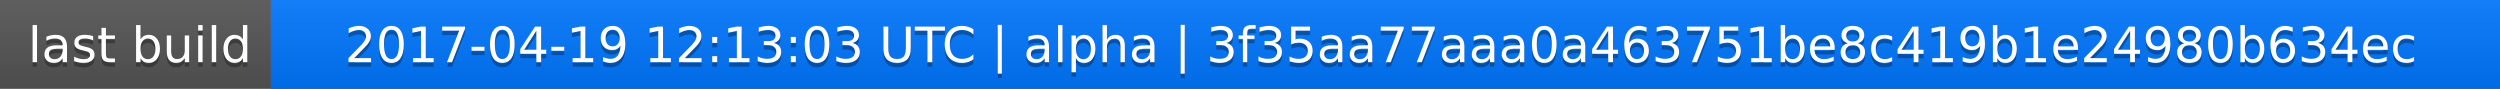
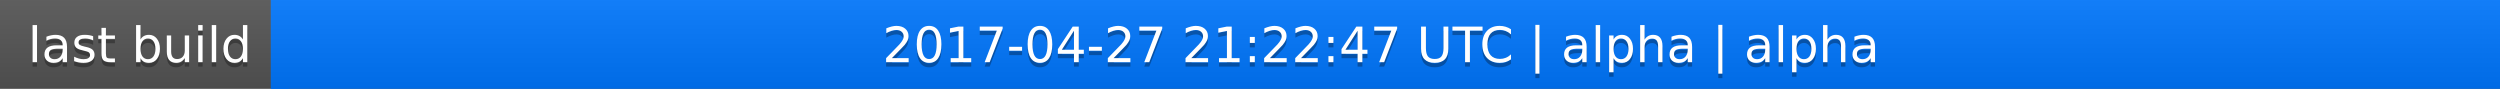
<svg xmlns="http://www.w3.org/2000/svg" width="563" height="20">
  <linearGradient id="a" x2="0" y2="100%">
    <stop offset="0" stop-color="#bbb" stop-opacity=".1" />
    <stop offset="1" stop-opacity=".1" />
  </linearGradient>
  <rect rx="0" width="563" height="20" fill="#555" />
  <rect rx="0" x="61" width="502" height="20" fill="#07f" />
  <path fill="#07f" d="M61 0h4v20h-4z" />
  <rect rx="0" width="563" height="20" fill="url(#a)" />
  <g fill="#fff" text-anchor="middle" font-family="DejaVu Sans,Verdana,Geneva,sans-serif" font-size="11">
    <text x="31.5" y="15" fill="#010101" fill-opacity=".3">last build</text>
    <text x="31.5" y="14">last build</text>
-     <text x="311" y="15" fill="#010101" fill-opacity=".3">2017-04-19 12:13:03 UTC | alpha | 3f35aa77aaa0a463751be8c419b1e24980b634ec</text>
-     <text x="311" y="14">2017-04-19 12:13:03 UTC | alpha | 3f35aa77aaa0a463751be8c419b1e24980b634ec</text>
+     <text x="311" y="15" fill="#010101" fill-opacity=".3">2017-04-27 21:22:47 UTC | alpha | alpha</text>
+     <text x="311" y="14">2017-04-27 21:22:47 UTC | alpha | alpha</text>
  </g>
</svg>
